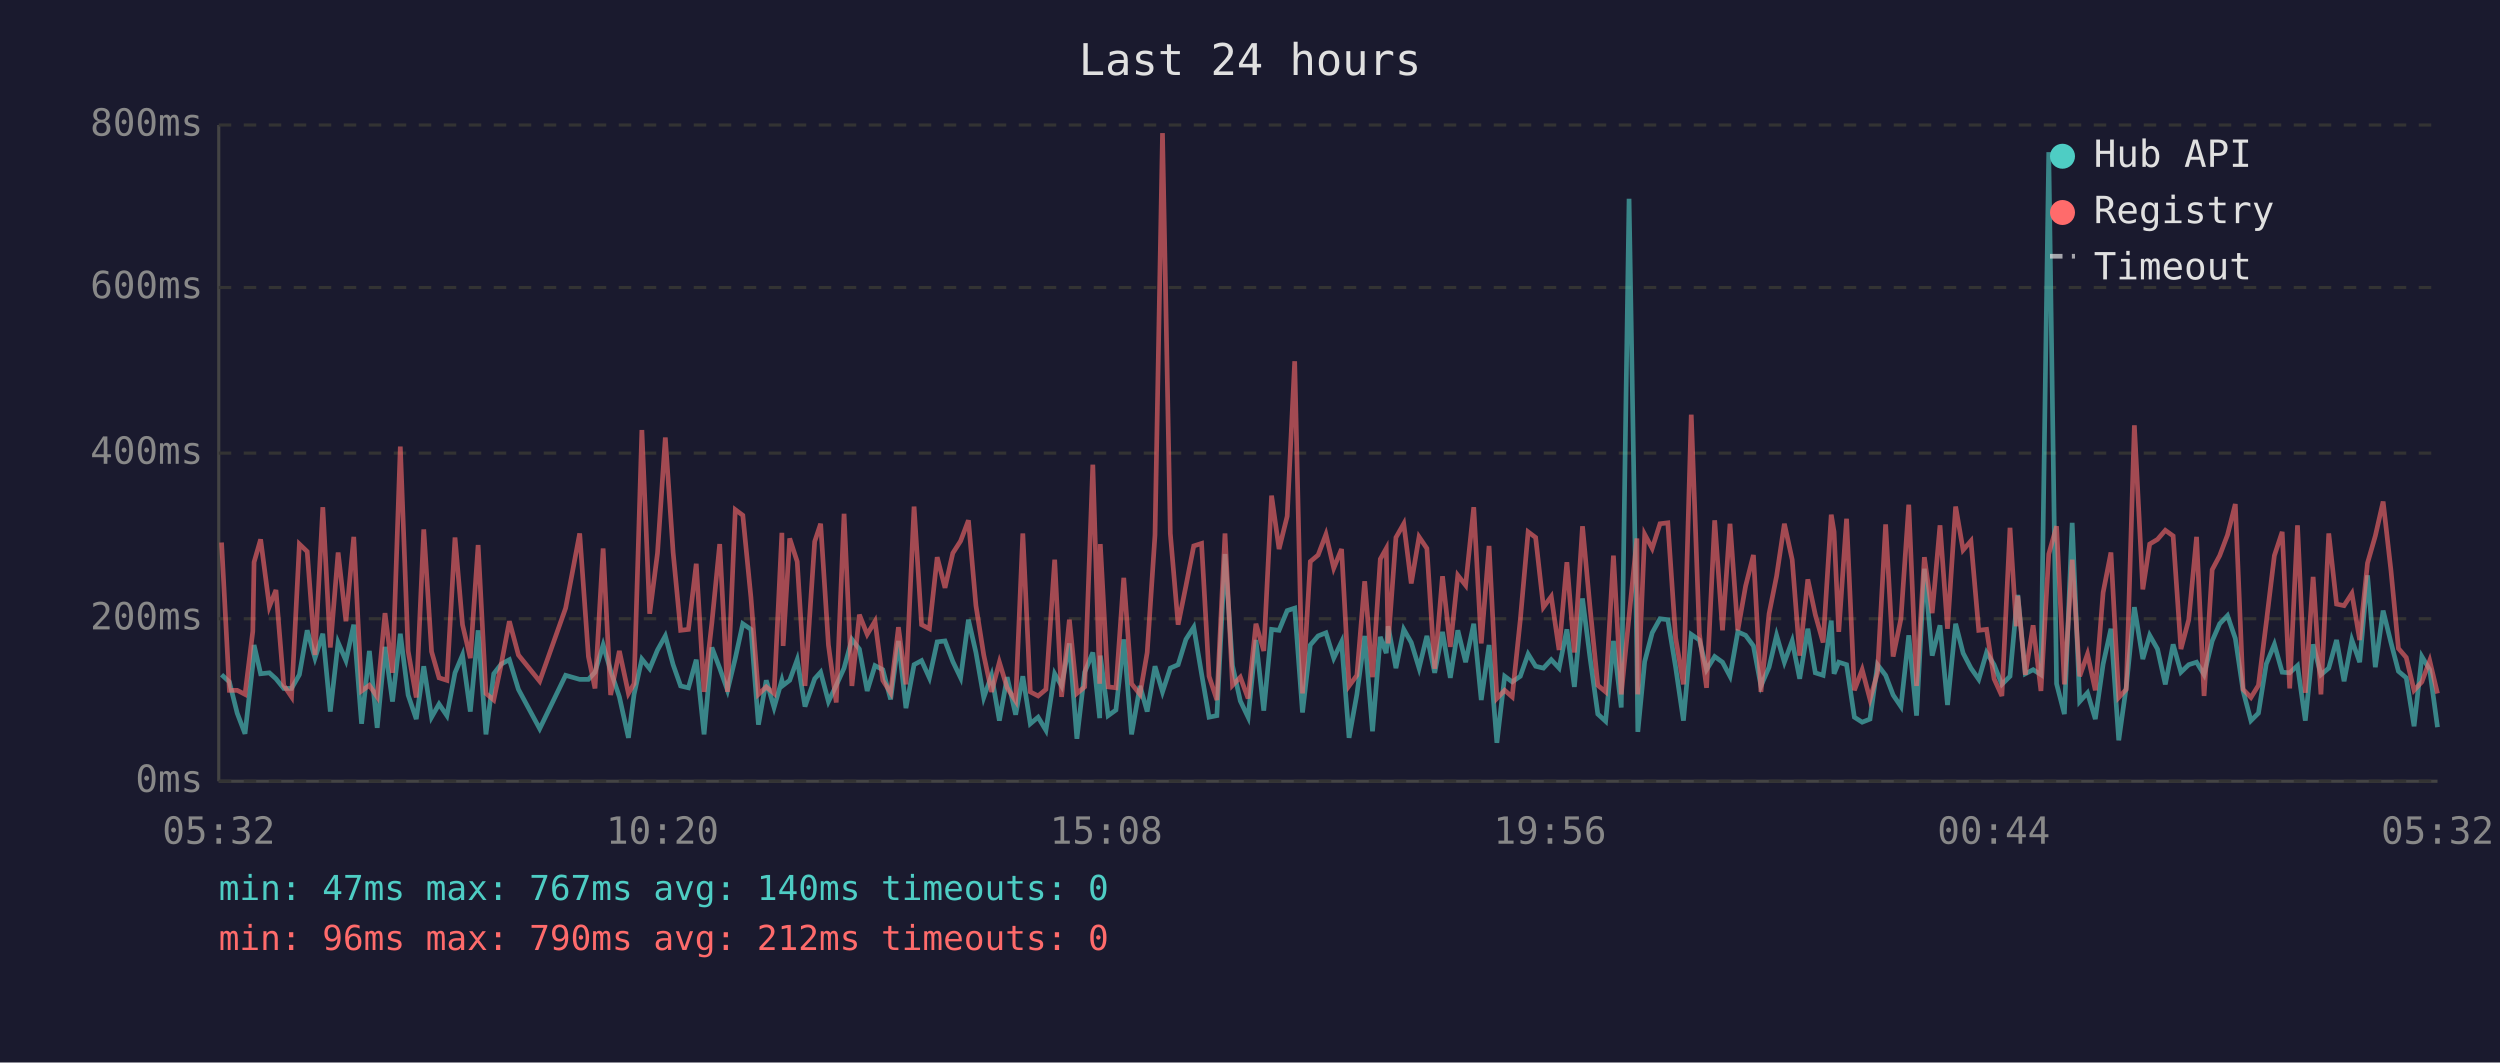
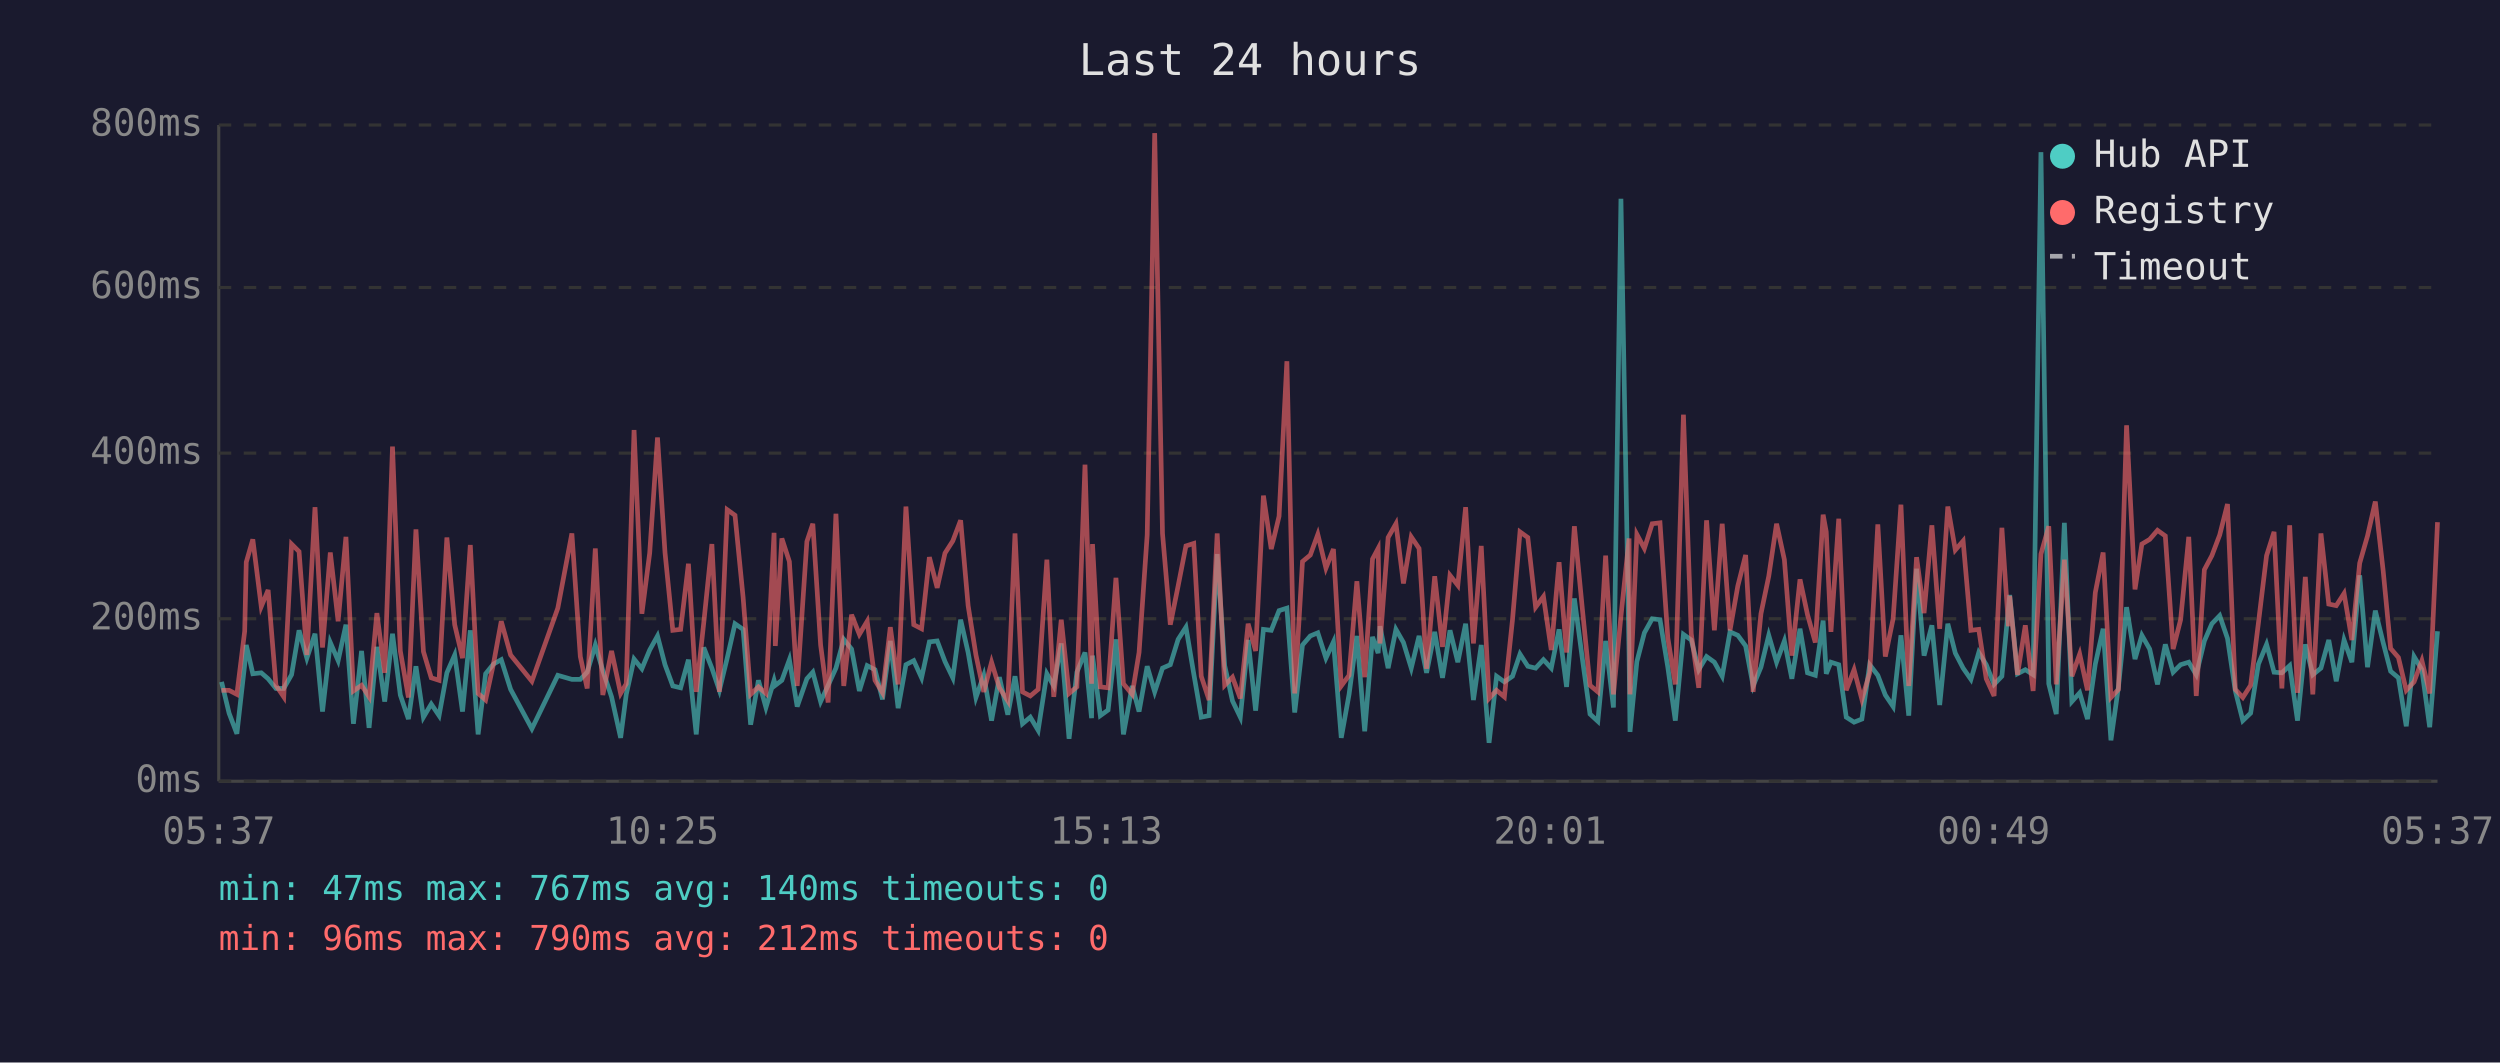
<svg xmlns="http://www.w3.org/2000/svg" viewBox="0 0 800 340" font-family="monospace" font-size="12">
  <rect width="800" height="340" fill="#1a1a2e" />
  <text x="400" y="24" fill="#e0e0e0" font-size="14" text-anchor="middle">Last 24 hours</text>
  <line x1="70" y1="40" x2="70" y2="250" stroke="#444" stroke-width="1" />
  <line x1="70" y1="250" x2="780" y2="250" stroke="#444" stroke-width="1" />
  <line x1="70" y1="250" x2="780" y2="250" stroke="#333" stroke-width="1" stroke-dasharray="4" />
  <text x="65" y="250" fill="#888" text-anchor="end" dominant-baseline="middle">0ms</text>
  <line x1="70" y1="198" x2="780" y2="198" stroke="#333" stroke-width="1" stroke-dasharray="4" />
  <text x="65" y="198" fill="#888" text-anchor="end" dominant-baseline="middle">200ms</text>
  <line x1="70" y1="145" x2="780" y2="145" stroke="#333" stroke-width="1" stroke-dasharray="4" />
  <text x="65" y="145" fill="#888" text-anchor="end" dominant-baseline="middle">400ms</text>
  <line x1="70" y1="92" x2="780" y2="92" stroke="#333" stroke-width="1" stroke-dasharray="4" />
  <text x="65" y="92" fill="#888" text-anchor="end" dominant-baseline="middle">600ms</text>
  <line x1="70" y1="40" x2="780" y2="40" stroke="#333" stroke-width="1" stroke-dasharray="4" />
  <text x="65" y="40" fill="#888" text-anchor="end" dominant-baseline="middle">800ms</text>
-   <text x="70" y="270" fill="#888" text-anchor="middle">05:32</text>
-   <text x="212" y="270" fill="#888" text-anchor="middle">10:20</text>
-   <text x="354" y="270" fill="#888" text-anchor="middle">15:08</text>
-   <text x="496" y="270" fill="#888" text-anchor="middle">19:56</text>
-   <text x="638" y="270" fill="#888" text-anchor="middle">00:44</text>
-   <text x="780" y="270" fill="#888" text-anchor="middle">05:32</text>
-   <polyline points="70.9,215.9 73.4,218.2 75.9,228.2 78.4,234.8 80.9,212.7 81.3,206.4 83.4,215.6 86.2,215.3 88.3,217.2 90.8,220.3 93.3,220.3 95.8,215.9 98.3,201.7 100.8,210.6 103.3,202.8 105.7,227.7 108.2,205.6 110.7,211.4 113.2,199.9 115.7,231.6 118.2,208.3 120.7,232.9 123.2,207.0 125.6,224.5 128.1,202.8 130.6,222.4 133.2,230.1 135.6,213.2 138.1,229.5 140.5,225.3 143.0,229.0 145.6,215.3 148.0,209.6 150.5,227.7 153.0,201.7 155.5,235.0 158.0,215.6 160.4,212.5 163.0,211.1 165.9,220.6 172.7,233.2 181.0,216.1 185.5,217.4 188.3,217.4 190.4,215.1 193.0,206.4 195.4,214.6 198.2,223.0 201.1,236.1 202.9,222.2 205.4,210.9 207.9,214.0 210.4,208.0 212.9,203.5 215.4,212.7 217.8,219.5 220.3,220.1 222.8,211.1 225.3,235.0 227.8,207.2 230.3,213.8 232.8,220.9 235.3,210.6 237.7,199.6 240.3,201.4 242.7,231.9 245.2,217.7 247.7,226.4 250.2,217.7 250.6,219.3 252.7,217.7 255.1,211.1 257.6,226.1 260.7,217.2 262.6,215.1 265.1,224.5 267.6,219.3 270.1,213.8 272.6,204.6 275.0,207.7 277.5,221.1 280.0,213.0 282.5,214.3 285.0,223.8 287.5,205.1 289.9,226.6 292.5,212.7 294.9,211.4 297.4,216.9 299.9,205.4 302.4,205.1 304.9,211.7 307.4,216.9 309.9,198.3 312.3,208.8 314.8,223.2 317.3,216.1 319.8,230.6 322.3,216.7 325.0,228.7 327.3,216.4 329.7,231.6 332.2,229.5 334.7,233.7 337.5,215.6 339.7,219.5 342.2,205.9 344.6,236.4 347.1,215.1 349.7,208.8 351.9,229.8 352.1,209.8 354.6,229.0 357.1,227.2 359.6,204.6 362.1,235.0 364.8,219.5 367.1,227.7 369.6,213.2 372.0,221.4 374.5,213.8 377.0,212.7 379.5,204.6 382.0,200.7 384.5,215.6 386.9,229.5 389.4,229.0 392.0,177.3 394.4,213.0 396.9,224.3 399.4,229.5 401.9,204.8 404.4,227.4 406.9,201.4 409.3,201.7 411.9,195.4 414.3,194.6 416.8,228.0 419.3,206.4 421.8,203.5 424.3,202.5 426.8,210.6 429.3,205.4 431.7,236.1 434.2,222.2 436.7,203.5 439.2,234.0 441.7,203.8 443.6,209.0 444.2,200.4 446.7,213.8 449.2,201.4 451.6,205.6 454.1,213.8 456.6,203.5 459.1,215.3 461.6,202.2 464.1,216.9 466.5,201.7 469.0,211.9 471.6,199.6 474.0,224.0 476.5,206.4 479.0,237.7 481.5,216.4 483.9,218.2 486.5,216.4 489.0,209.3 491.4,213.2 493.9,213.8 496.4,211.1 498.9,213.8 501.4,201.4 503.8,219.8 506.4,191.5 508.8,210.4 511.3,228.5 513.8,230.8 516.3,205.1 518.8,226.4 521.3,63.6 523.8,209.3 524.1,234.2 526.3,211.7 528.7,202.5 531.2,198.0 533.7,198.3 536.2,213.5 538.7,230.6 541.2,203.0 543.8,204.8 546.1,214.3 548.7,210.1 551.2,211.9 553.6,216.4 556.1,202.2 558.6,203.3 561.1,206.7 563.5,219.5 566.1,213.5 568.5,203.3 571.0,211.9 573.5,205.1 575.9,217.2 578.5,201.2 580.9,215.3 583.4,216.1 586.0,198.6 586.9,215.6 588.4,211.9 590.9,212.7 593.4,229.5 595.9,231.1 598.4,230.1 600.8,212.7 603.4,216.1 605.8,222.4 608.3,226.1 610.8,203.3 613.3,229.0 615.8,182.0 618.3,209.8 620.8,200.1 623.2,225.6 625.8,199.6 628.2,209.0 630.7,213.8 633.2,217.4 635.7,208.8 638.1,212.7 640.6,219.0 643.2,216.4 645.2,194.6 645.7,190.4 648.1,215.6 650.6,214.3 653.1,215.9 655.6,48.7 658.1,218.8 660.6,228.5 663.1,167.3 665.5,224.5 668.0,221.7 670.5,230.1 673.0,212.5 675.5,201.2 678.0,236.9 680.4,219.8 683.0,194.3 685.7,210.9 687.9,203.3 690.4,207.7 692.9,219.0 695.4,206.2 697.9,215.1 700.4,212.7 702.9,211.9 705.3,215.9 707.9,205.1 710.3,199.6 712.8,197.0 715.3,204.3 717.8,221.1 720.3,230.6 722.7,228.2 725.2,212.5 727.8,206.2 730.3,215.1 732.7,215.3 735.2,213.0 737.7,230.6 740.2,206.2 742.7,215.9 745.2,213.8 747.7,204.8 750.1,218.0 752.6,204.8 755.1,211.9 757.6,184.1 760.1,213.5 762.6,195.4 765.1,205.6 767.5,214.8 770.0,216.9 772.5,232.4 775.0,210.1 777.5,214.3 780.0,232.7" fill="none" stroke="#4ecdc4" stroke-width="1.5" opacity="0.6" />
-   <polyline points="70.9,173.6 73.4,220.9 75.9,220.9 78.4,222.2 80.9,202.0 81.3,179.9 83.4,172.6 86.2,194.1 88.3,188.8 90.8,219.3 93.3,223.0 95.8,174.1 98.3,176.5 100.8,209.6 103.3,162.3 105.7,207.2 108.2,176.8 110.7,198.8 113.2,171.8 115.7,221.1 118.2,219.3 120.7,223.0 123.2,196.2 125.6,215.3 128.1,142.9 130.6,208.3 133.2,223.2 135.6,169.4 138.1,208.5 140.5,216.9 143.0,217.7 145.6,172.0 148.0,199.9 150.5,210.6 153.0,174.4 155.5,221.9 158.0,224.0 160.4,212.5 163.0,198.8 165.9,209.6 172.7,218.0 181.0,194.6 185.5,170.7 188.3,210.1 190.4,220.3 193.0,175.5 195.4,222.4 198.2,208.3 201.1,221.9 202.9,218.8 205.4,137.6 207.9,196.4 210.4,177.0 212.9,140.0 215.4,176.8 217.8,201.7 220.3,201.4 222.8,180.4 225.3,221.4 227.8,199.3 230.3,174.1 232.8,221.4 235.3,163.1 237.7,164.9 240.3,191.2 242.7,222.2 245.2,219.8 247.7,221.9 250.2,170.5 250.6,206.7 252.7,172.3 255.1,179.7 257.6,219.5 260.7,173.3 262.6,167.6 265.1,206.4 267.6,224.8 270.1,164.4 272.6,219.5 275.0,196.7 277.5,203.0 280.0,198.8 282.5,217.7 285.0,221.7 287.5,200.7 289.9,219.0 292.5,162.1 294.9,199.9 297.4,201.2 299.9,178.3 302.4,188.1 304.9,177.0 307.4,173.1 309.9,166.5 312.3,193.8 314.8,209.6 317.3,221.4 319.8,211.9 322.3,220.1 325.0,224.3 327.3,170.7 329.7,221.4 332.2,222.7 334.7,220.6 337.5,179.1 339.7,223.0 342.2,198.3 344.6,221.9 347.1,219.8 349.7,148.7 351.9,218.8 352.1,174.1 354.6,219.8 357.1,220.1 359.6,184.9 362.1,218.8 364.8,222.2 367.1,208.8 369.6,171.2 372.0,42.6 374.5,170.7 377.0,199.9 379.5,187.5 382.0,174.7 384.5,173.9 386.9,216.4 389.4,224.0 392.0,170.7 394.4,219.3 396.9,216.7 399.4,223.5 401.9,199.6 404.4,208.3 406.9,158.6 409.3,175.7 411.9,165.2 414.3,115.6 416.8,221.9 419.3,179.7 421.8,177.6 424.3,171.0 426.8,181.8 429.3,175.7 431.7,219.5 434.2,216.1 436.7,186.0 439.2,216.7 441.7,178.9 443.6,175.5 444.2,205.9 446.7,172.0 449.2,167.6 451.6,186.7 454.1,171.8 456.6,175.5 459.1,214.0 461.6,184.4 464.1,207.0 466.5,184.1 469.0,187.3 471.6,162.3 474.0,205.9 476.5,174.7 479.0,223.5 481.5,220.9 483.9,223.0 486.5,198.3 489.0,170.2 491.4,172.0 493.9,194.3 496.4,190.9 498.9,208.0 501.4,179.9 503.8,208.8 506.4,168.4 508.8,194.3 511.3,219.3 513.8,221.4 516.3,177.8 518.8,222.2 521.3,197.2 523.8,172.3 524.1,222.2 526.3,171.0 528.7,175.5 531.2,167.6 533.7,167.3 536.2,204.1 538.7,219.0 541.2,132.7 543.8,202.8 546.1,220.1 548.7,166.5 551.2,201.7 553.6,167.6 556.1,201.7 558.6,187.5 561.1,177.6 563.5,221.4 566.1,196.4 568.5,184.4 571.0,167.6 573.5,179.1 575.9,209.8 578.5,185.4 580.9,196.7 583.4,205.6 586.0,164.7 586.9,170.2 588.4,202.2 590.9,166.0 593.4,220.9 595.9,214.3 598.4,223.8 600.8,215.3 603.4,167.8 605.8,210.1 608.3,198.0 610.8,161.5 613.3,219.5 615.8,178.3 618.3,196.2 620.8,168.1 623.2,201.2 625.8,162.1 628.2,176.0 630.7,173.1 633.2,201.7 635.7,201.4 638.1,217.2 640.6,222.7 643.2,168.9 645.2,200.4 645.7,190.7 648.1,215.9 650.6,200.1 653.1,221.1 655.6,177.3 658.1,168.4 660.6,219.0 663.1,179.1 665.5,216.4 668.0,209.3 670.5,220.9 673.0,189.6 675.5,176.8 678.0,223.2 680.4,220.6 683.0,136.1 685.7,188.6 687.9,174.1 690.4,172.6 692.9,169.7 695.4,171.5 697.9,207.7 700.4,198.3 702.9,171.8 705.3,222.7 707.9,182.3 710.3,177.8 712.8,171.2 715.3,161.3 717.8,220.6 720.3,223.2 722.7,219.3 725.2,199.3 727.8,177.8 730.3,170.2 732.7,220.3 735.2,168.1 737.7,221.7 740.2,184.6 742.7,222.2 745.2,170.7 747.7,193.3 750.1,193.8 752.6,189.9 755.1,204.8 757.6,180.2 760.1,171.5 762.6,160.5 765.1,182.5 767.5,207.5 770.0,210.4 772.5,220.9 775.0,218.2 777.5,211.4 780.0,221.9" fill="none" stroke="#ff6b6b" stroke-width="1.5" opacity="0.6" />
+   <text x="70" y="270" fill="#888" text-anchor="middle">05:37</text>
+   <text x="212" y="270" fill="#888" text-anchor="middle">10:25</text>
+   <text x="354" y="270" fill="#888" text-anchor="middle">15:13</text>
+   <text x="496" y="270" fill="#888" text-anchor="middle">20:01</text>
+   <text x="638" y="270" fill="#888" text-anchor="middle">00:49</text>
+   <text x="780" y="270" fill="#888" text-anchor="middle">05:37</text>
+   <polyline points="70.9,218.2 73.3,228.2 75.8,234.8 78.3,212.7 78.8,206.4 80.9,215.6 83.6,215.3 85.8,217.2 88.3,220.3 90.8,220.3 93.3,215.9 95.7,201.7 98.2,210.6 100.8,202.8 103.2,227.7 105.7,205.6 108.2,211.4 110.7,199.9 113.1,231.6 115.7,208.3 118.1,232.9 120.6,207.0 123.1,224.5 125.6,202.8 128.1,222.4 130.7,230.1 133.1,213.2 135.5,229.5 138.0,225.3 140.5,229.0 143.0,215.3 145.5,209.6 148.0,227.7 150.5,201.7 153.0,235.0 155.4,215.6 157.9,212.5 160.4,211.1 163.4,220.6 170.2,233.2 178.5,216.1 183.0,217.4 185.7,217.4 187.9,215.1 190.5,206.4 192.9,214.6 195.7,223.0 198.6,236.1 200.4,222.2 202.9,210.9 205.4,214.0 207.9,208.0 210.4,203.5 212.8,212.7 215.3,219.5 217.8,220.1 220.3,211.1 222.8,235.0 225.2,207.2 227.8,213.8 230.2,220.9 232.7,210.6 235.2,199.6 237.8,201.4 240.2,231.9 242.7,217.7 245.1,226.4 247.7,217.7 248.1,219.3 250.2,217.7 252.6,211.1 255.1,226.1 258.2,217.2 260.1,215.1 262.6,224.5 265.0,219.3 267.5,213.8 270.0,204.6 272.5,207.7 275.0,221.1 277.5,213.0 280.0,214.3 282.4,223.8 284.9,205.1 287.4,226.6 289.9,212.7 292.4,211.4 294.9,216.9 297.4,205.4 299.9,205.1 302.4,211.7 304.9,216.9 307.4,198.3 309.8,208.8 312.3,223.2 314.8,216.1 317.3,230.6 319.8,216.7 322.5,228.7 324.8,216.4 327.2,231.6 329.7,229.5 332.2,233.7 335.0,215.6 337.2,219.5 339.6,205.9 342.1,236.4 344.6,215.1 347.2,208.8 349.3,229.8 349.6,209.8 352.1,229.0 354.6,227.2 357.1,204.6 359.5,235.0 362.3,219.5 364.5,227.7 367.1,213.2 369.5,221.4 372.0,213.8 374.5,212.7 377.0,204.6 379.5,200.7 382.0,215.6 384.4,229.5 386.9,229.0 389.5,177.3 391.9,213.0 394.4,224.3 396.9,229.5 399.4,204.8 401.8,227.4 404.3,201.4 406.8,201.7 409.3,195.4 411.8,194.6 414.3,228.0 416.8,206.4 419.3,203.5 421.7,202.5 424.3,210.6 426.7,205.4 429.2,236.1 431.7,222.2 434.2,203.5 436.7,234.0 439.2,203.8 441.0,209.0 441.6,200.4 444.2,213.8 446.7,201.4 449.1,205.6 451.6,213.8 454.1,203.5 456.5,215.3 459.1,202.2 461.6,216.9 464.0,201.7 466.5,211.9 469.0,199.6 471.5,224.0 474.0,206.4 476.5,237.7 478.9,216.4 481.4,218.2 484.0,216.4 486.4,209.3 488.9,213.2 491.4,213.8 493.9,211.1 496.4,213.8 498.9,201.4 501.3,219.8 503.8,191.5 506.3,210.4 508.8,228.5 511.3,230.8 513.8,205.1 516.3,226.4 518.7,63.6 521.3,209.3 521.6,234.2 523.8,211.7 526.2,202.5 528.7,198.0 531.2,198.3 533.7,213.5 536.1,230.6 538.7,203.0 541.2,204.8 543.6,214.3 546.1,210.1 548.6,211.9 551.1,216.4 553.6,202.2 556.1,203.3 558.6,206.7 561.0,219.5 563.5,213.5 566.0,203.3 568.5,211.9 571.0,205.1 573.4,217.2 576.0,201.2 578.4,215.3 580.9,216.1 583.4,198.6 584.4,215.6 585.9,211.9 588.4,212.7 590.8,229.5 593.3,231.1 595.8,230.1 598.3,212.7 600.9,216.1 603.3,222.4 605.8,226.1 608.3,203.3 610.8,229.0 613.3,182.0 615.7,209.8 618.2,200.1 620.7,225.6 623.3,199.6 625.7,209.0 628.2,213.8 630.7,217.4 633.2,208.8 635.6,212.7 638.1,219.0 640.6,216.4 642.7,194.6 643.1,190.4 645.6,215.6 648.1,214.3 650.6,215.9 653.1,48.7 655.6,218.8 658.0,228.5 660.6,167.3 663.0,224.5 665.5,221.7 668.0,230.1 670.5,212.5 673.0,201.2 675.5,236.9 677.9,219.8 680.5,194.3 683.2,210.9 685.4,203.3 687.9,207.7 690.4,219.0 692.9,206.2 695.4,215.1 697.8,212.7 700.4,211.9 702.8,215.9 705.4,205.1 707.8,199.6 710.3,197.0 712.8,204.3 715.3,221.1 717.7,230.6 720.2,228.2 722.7,212.5 725.3,206.2 727.7,215.1 730.2,215.3 732.7,213.0 735.2,230.6 737.7,206.2 740.1,215.9 742.7,213.8 745.2,204.8 747.6,218.0 750.1,204.8 752.6,211.9 755.1,184.1 757.6,213.5 760.1,195.4 762.6,205.6 765.0,214.8 767.5,216.9 770.0,232.4 772.5,210.1 775.0,214.3 777.5,232.7 780.0,202.0" fill="none" stroke="#4ecdc4" stroke-width="1.5" opacity="0.6" />
+   <polyline points="70.9,220.9 73.3,220.9 75.8,222.2 78.3,202.0 78.8,179.9 80.9,172.6 83.6,194.1 85.8,188.8 88.3,219.3 90.8,223.0 93.3,174.1 95.7,176.5 98.2,209.6 100.8,162.3 103.2,207.2 105.7,176.8 108.2,198.8 110.7,171.8 113.1,221.1 115.7,219.3 118.1,223.0 120.6,196.2 123.1,215.3 125.6,142.9 128.1,208.3 130.7,223.2 133.1,169.4 135.5,208.5 138.0,216.9 140.5,217.7 143.0,172.0 145.5,199.9 148.0,210.6 150.5,174.4 153.0,221.9 155.4,224.0 157.9,212.5 160.4,198.8 163.4,209.6 170.2,218.0 178.5,194.6 183.0,170.7 185.7,210.1 187.9,220.3 190.5,175.5 192.9,222.4 195.7,208.3 198.6,221.9 200.4,218.8 202.9,137.6 205.4,196.4 207.9,177.0 210.4,140.0 212.8,176.8 215.3,201.7 217.8,201.4 220.3,180.4 222.8,221.4 225.2,199.3 227.8,174.1 230.2,221.4 232.7,163.1 235.2,164.9 237.8,191.2 240.2,222.2 242.7,219.8 245.1,221.9 247.7,170.5 248.1,206.7 250.2,172.3 252.6,179.7 255.1,219.5 258.2,173.3 260.1,167.6 262.6,206.4 265.0,224.8 267.5,164.4 270.0,219.5 272.5,196.7 275.0,203.0 277.5,198.8 280.0,217.7 282.4,221.7 284.9,200.7 287.4,219.0 289.9,162.1 292.4,199.9 294.9,201.2 297.4,178.3 299.9,188.1 302.4,177.0 304.9,173.1 307.4,166.5 309.8,193.8 312.3,209.6 314.8,221.4 317.3,211.9 319.8,220.1 322.5,224.3 324.8,170.7 327.2,221.4 329.7,222.7 332.2,220.6 335.0,179.1 337.2,223.0 339.6,198.3 342.1,221.9 344.6,219.8 347.2,148.7 349.3,218.8 349.6,174.1 352.1,219.8 354.6,220.1 357.1,184.9 359.5,218.8 362.3,222.2 364.5,208.8 367.1,171.2 369.5,42.6 372.0,170.7 374.5,199.9 377.0,187.5 379.5,174.7 382.0,173.9 384.4,216.4 386.9,224.0 389.5,170.7 391.9,219.3 394.4,216.7 396.9,223.5 399.4,199.6 401.8,208.3 404.3,158.6 406.8,175.7 409.3,165.2 411.8,115.6 414.3,221.9 416.8,179.7 419.3,177.6 421.7,171.0 424.3,181.8 426.7,175.7 429.2,219.5 431.7,216.1 434.2,186.0 436.7,216.7 439.2,178.9 441.0,175.5 441.6,205.9 444.2,172.0 446.7,167.6 449.1,186.7 451.6,171.8 454.1,175.5 456.5,214.0 459.1,184.4 461.6,207.0 464.0,184.1 466.5,187.3 469.0,162.3 471.5,205.9 474.0,174.7 476.5,223.5 478.9,220.9 481.4,223.0 484.0,198.3 486.4,170.2 488.9,172.0 491.4,194.3 493.9,190.9 496.4,208.0 498.9,179.9 501.3,208.8 503.8,168.4 506.3,194.3 508.8,219.3 511.3,221.4 513.8,177.8 516.3,222.2 518.7,197.2 521.3,172.3 521.6,222.2 523.8,171.0 526.2,175.5 528.7,167.6 531.2,167.3 533.7,204.1 536.1,219.0 538.7,132.7 541.2,202.8 543.6,220.1 546.1,166.5 548.6,201.7 551.1,167.6 553.6,201.7 556.1,187.5 558.6,177.6 561.0,221.4 563.5,196.4 566.0,184.4 568.5,167.6 571.0,179.1 573.4,209.8 576.0,185.4 578.4,196.7 580.9,205.6 583.4,164.7 584.4,170.2 585.9,202.2 588.4,166.0 590.8,220.9 593.3,214.3 595.8,223.8 598.3,215.3 600.9,167.8 603.3,210.1 605.8,198.0 608.3,161.5 610.8,219.5 613.3,178.3 615.7,196.2 618.2,168.1 620.7,201.2 623.3,162.1 625.7,176.0 628.2,173.1 630.7,201.7 633.2,201.4 635.6,217.2 638.1,222.7 640.6,168.9 642.7,200.4 643.1,190.7 645.6,215.9 648.1,200.1 650.6,221.1 653.1,177.3 655.6,168.4 658.0,219.0 660.6,179.1 663.0,216.4 665.5,209.3 668.0,220.9 670.5,189.6 673.0,176.8 675.5,223.2 677.9,220.6 680.5,136.1 683.2,188.6 685.4,174.1 687.9,172.6 690.4,169.7 692.9,171.5 695.4,207.7 697.8,198.3 700.4,171.8 702.8,222.7 705.4,182.3 707.8,177.8 710.3,171.2 712.8,161.3 715.3,220.6 717.7,223.2 720.2,219.3 722.7,199.3 725.3,177.8 727.7,170.2 730.2,220.3 732.7,168.1 735.2,221.7 737.7,184.6 740.1,222.2 742.7,170.7 745.2,193.3 747.6,193.8 750.1,189.9 752.6,204.8 755.1,180.2 757.6,171.5 760.1,160.5 762.6,182.5 765.0,207.5 767.5,210.4 770.0,220.9 772.5,218.2 775.0,211.4 777.5,221.9 780.0,167.1" fill="none" stroke="#ff6b6b" stroke-width="1.5" opacity="0.6" />
  <circle cx="660" cy="50" r="4" fill="#4ecdc4" />
  <text x="670" y="50" fill="#e0e0e0" dominant-baseline="middle">Hub API</text>
  <circle cx="660" cy="68" r="4" fill="#ff6b6b" />
  <text x="670" y="68" fill="#e0e0e0" dominant-baseline="middle">Registry</text>
  <line x1="656" y1="82" x2="664" y2="82" stroke="#e0e0e0" stroke-width="1.5" stroke-dasharray="4,3" opacity="0.7" />
  <text x="670" y="86" fill="#e0e0e0" dominant-baseline="middle">Timeout</text>
  <text x="70" y="288" fill="#4ecdc4" font-size="11">min: 47ms  max: 767ms  avg: 140ms  timeouts: 0</text>
  <text x="70" y="304" fill="#ff6b6b" font-size="11">min: 96ms  max: 790ms  avg: 212ms  timeouts: 0</text>
</svg>
